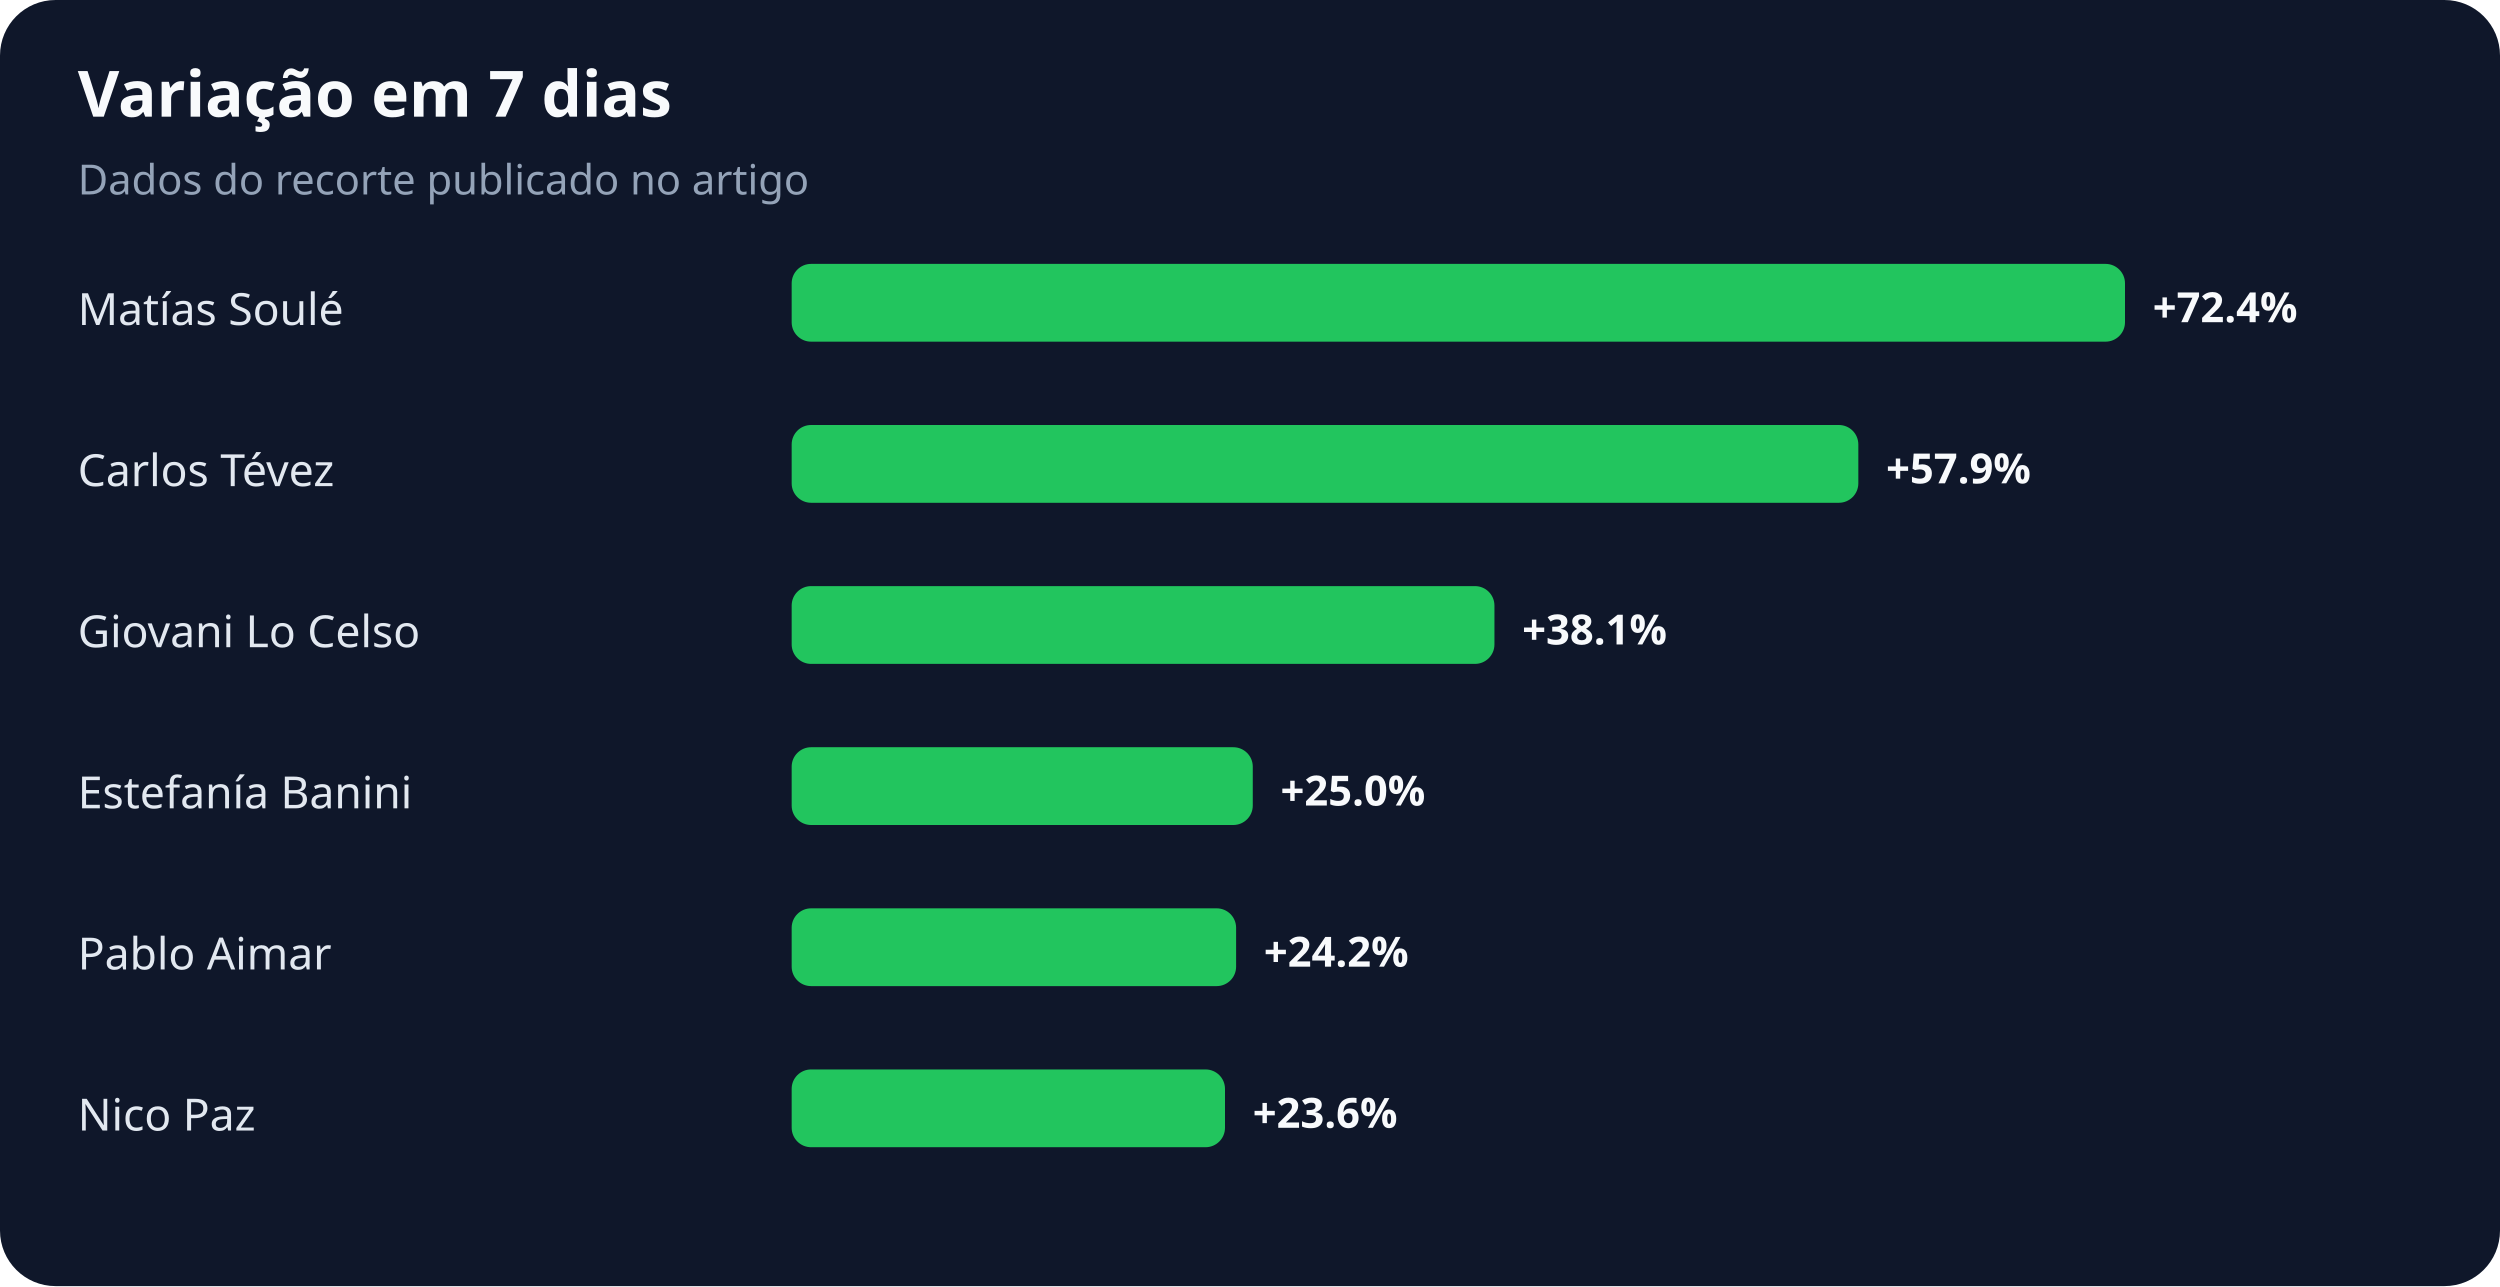
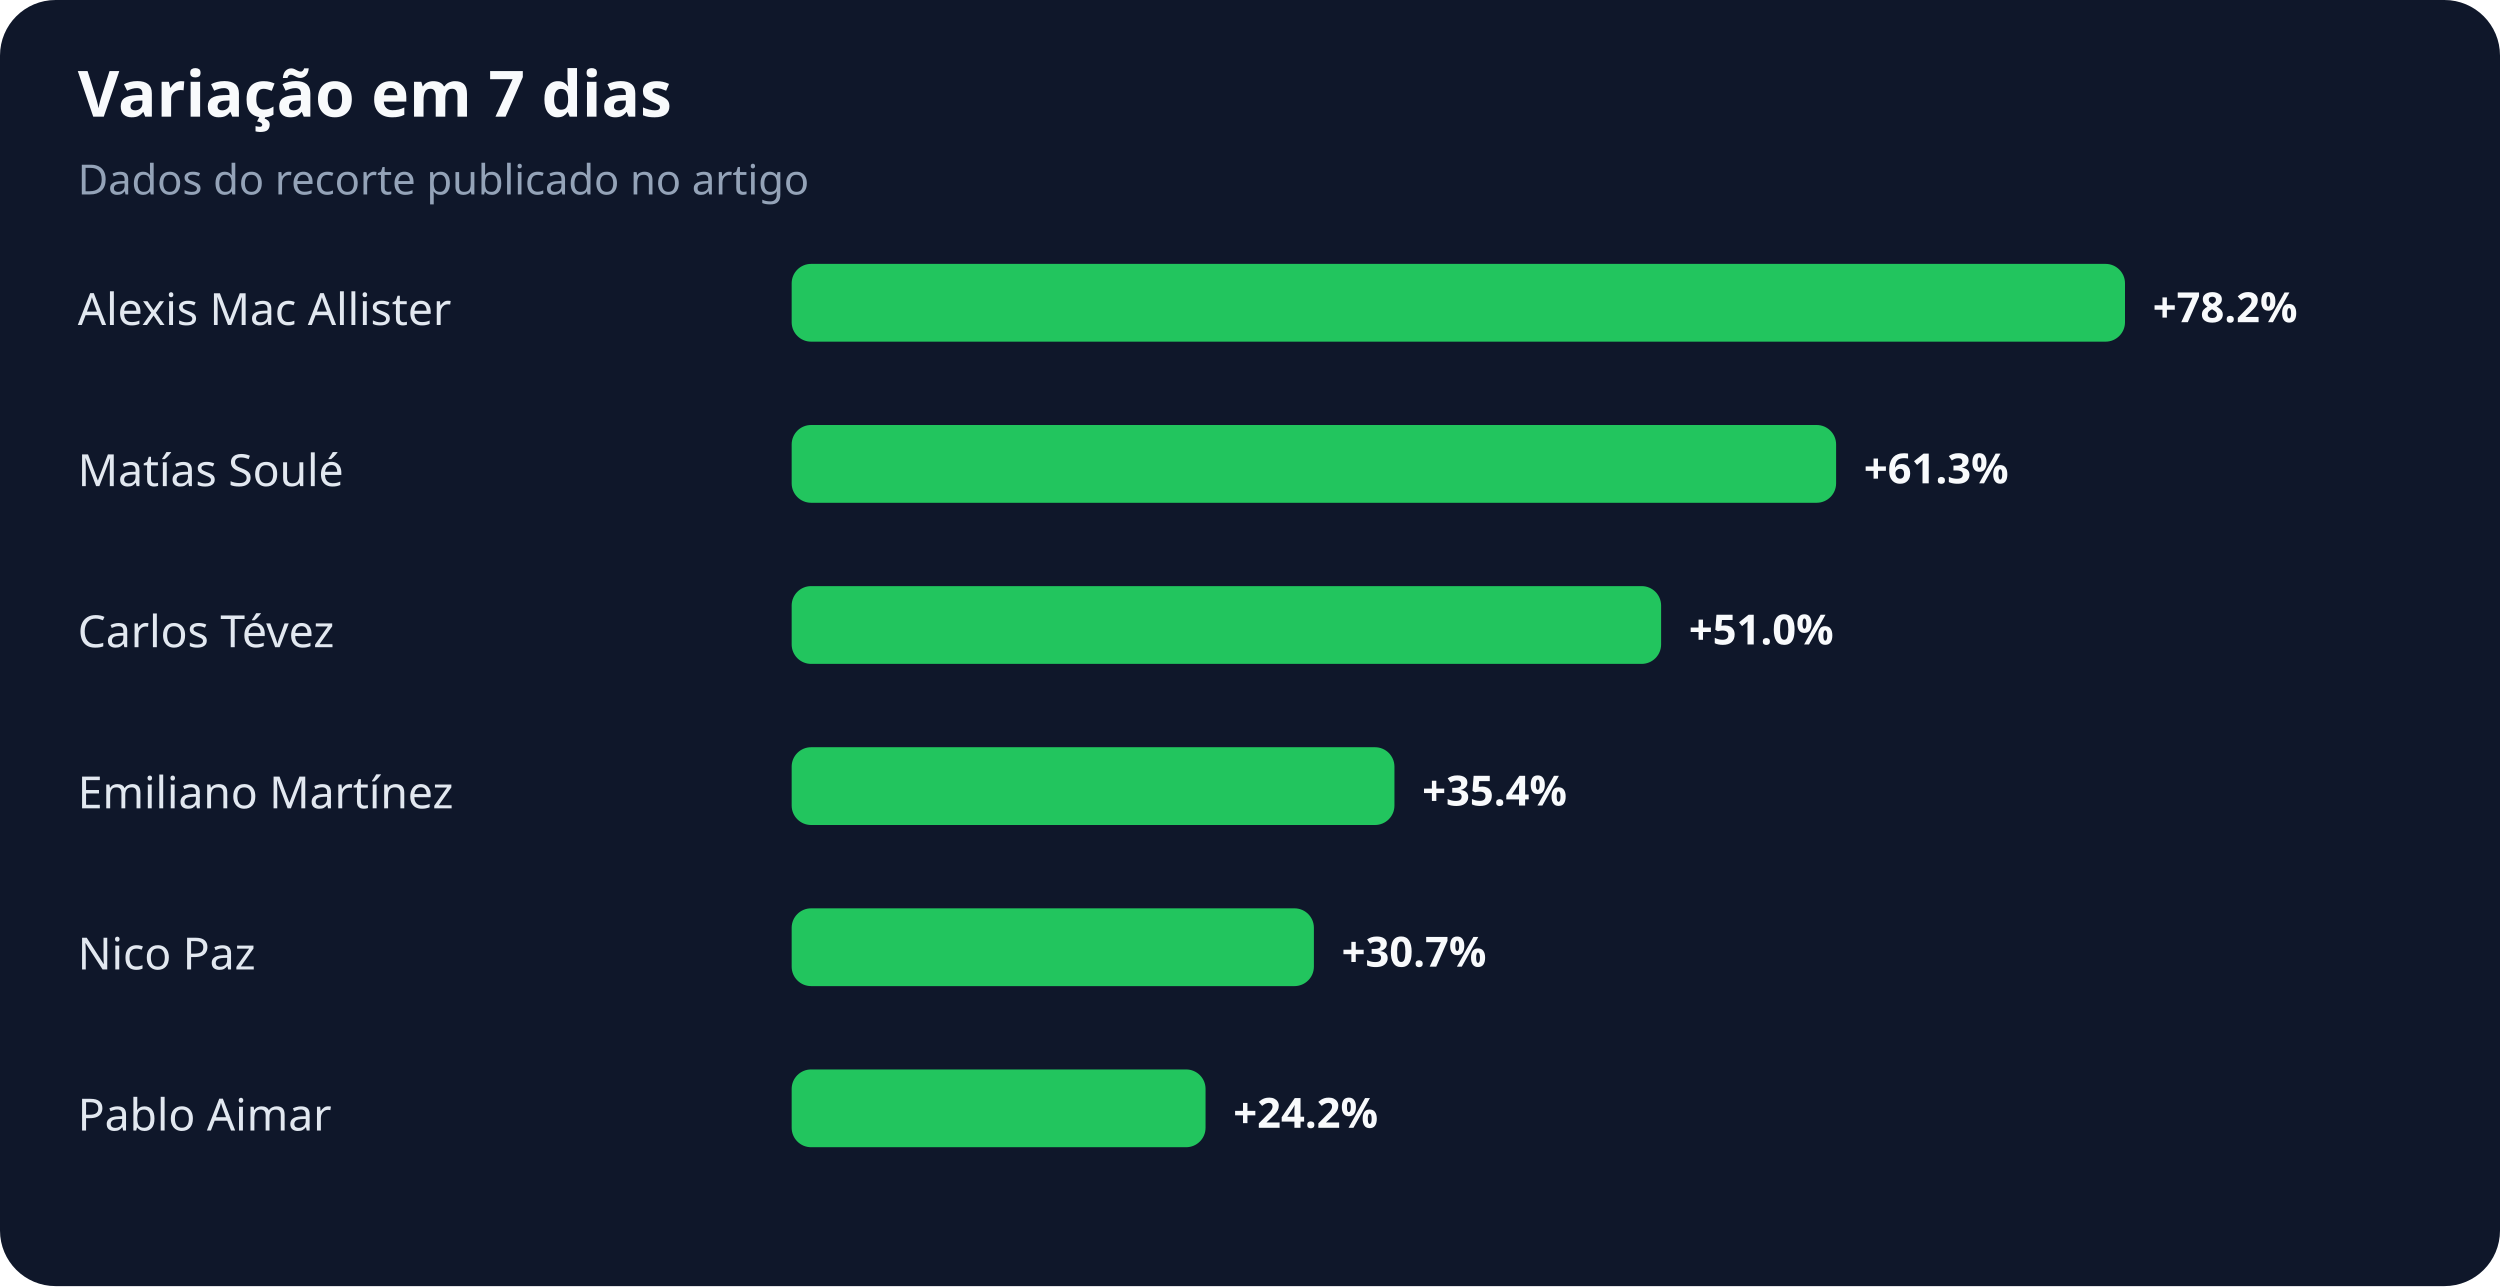
<svg xmlns="http://www.w3.org/2000/svg" width="900" height="463" viewBox="0 0 900 463" role="img" aria-labelledby="title desc">
  <rect width="100%" height="100%" rx="20" fill="#0f172a" />
  <text x="28" y="42" fill="#f8fafc" font-family="system-ui,sans-serif" font-size="23" font-weight="700">Variação em 7 dias</text>
  <text x="28" y="70" fill="#94a3b8" font-family="system-ui,sans-serif" font-size="15">Dados do recorte publicado no artigo</text>
-   <text x="28" y="117" fill="#e2e8f0" font-family="system-ui,sans-serif" font-size="16">Matías Soulé</text>
+   <text x="28" y="117" fill="#e2e8f0" font-family="system-ui,sans-serif" font-size="16">Alexis Mac Allister</text>
  <rect x="285" y="95" width="480" height="28" rx="7" fill="#22c55e" />
-   <text x="775" y="116" fill="#f8fafc" font-family="system-ui,sans-serif" font-size="15" font-weight="700">+72.4%</text>
-   <text x="28" y="175" fill="#e2e8f0" font-family="system-ui,sans-serif" font-size="16">Carlos Tévez</text>
-   <rect x="285" y="153" width="384" height="28" rx="7" fill="#22c55e" />
-   <text x="679" y="174" fill="#f8fafc" font-family="system-ui,sans-serif" font-size="15" font-weight="700">+57.9%</text>
-   <text x="28" y="233" fill="#e2e8f0" font-family="system-ui,sans-serif" font-size="16">Giovani Lo Celso</text>
-   <rect x="285" y="211" width="253" height="28" rx="7" fill="#22c55e" />
-   <text x="548" y="232" fill="#f8fafc" font-family="system-ui,sans-serif" font-size="15" font-weight="700">+38.1%</text>
-   <text x="28" y="291" fill="#e2e8f0" font-family="system-ui,sans-serif" font-size="16">Estefanía Banini</text>
-   <rect x="285" y="269" width="166" height="28" rx="7" fill="#22c55e" />
-   <text x="461" y="290" fill="#f8fafc" font-family="system-ui,sans-serif" font-size="15" font-weight="700">+25.0%</text>
-   <text x="28" y="349" fill="#e2e8f0" font-family="system-ui,sans-serif" font-size="16">Pablo Aimar</text>
-   <rect x="285" y="327" width="160" height="28" rx="7" fill="#22c55e" />
-   <text x="455" y="348" fill="#f8fafc" font-family="system-ui,sans-serif" font-size="15" font-weight="700">+24.2%</text>
-   <text x="28" y="407" fill="#e2e8f0" font-family="system-ui,sans-serif" font-size="16">Nico Paz</text>
-   <rect x="285" y="385" width="156" height="28" rx="7" fill="#22c55e" />
-   <text x="451" y="406" fill="#f8fafc" font-family="system-ui,sans-serif" font-size="15" font-weight="700">+23.6%</text>
+   <text x="775" y="116" fill="#f8fafc" font-family="system-ui,sans-serif" font-size="15" font-weight="700">+78.2%</text>
+   <text x="28" y="175" fill="#e2e8f0" font-family="system-ui,sans-serif" font-size="16">Matías Soulé</text>
+   <rect x="285" y="153" width="376" height="28" rx="7" fill="#22c55e" />
+   <text x="671" y="174" fill="#f8fafc" font-family="system-ui,sans-serif" font-size="15" font-weight="700">+61.3%</text>
+   <text x="28" y="233" fill="#e2e8f0" font-family="system-ui,sans-serif" font-size="16">Carlos Tévez</text>
+   <rect x="285" y="211" width="313" height="28" rx="7" fill="#22c55e" />
+   <text x="608" y="232" fill="#f8fafc" font-family="system-ui,sans-serif" font-size="15" font-weight="700">+51.0%</text>
+   <text x="28" y="291" fill="#e2e8f0" font-family="system-ui,sans-serif" font-size="16">Emiliano Martínez</text>
+   <rect x="285" y="269" width="217" height="28" rx="7" fill="#22c55e" />
+   <text x="512" y="290" fill="#f8fafc" font-family="system-ui,sans-serif" font-size="15" font-weight="700">+35.4%</text>
+   <text x="28" y="349" fill="#e2e8f0" font-family="system-ui,sans-serif" font-size="16">Nico Paz</text>
+   <rect x="285" y="327" width="188" height="28" rx="7" fill="#22c55e" />
+   <text x="483" y="348" fill="#f8fafc" font-family="system-ui,sans-serif" font-size="15" font-weight="700">+30.7%</text>
+   <text x="28" y="407" fill="#e2e8f0" font-family="system-ui,sans-serif" font-size="16">Pablo Aimar</text>
+   <rect x="285" y="385" width="149" height="28" rx="7" fill="#22c55e" />
+   <text x="444" y="406" fill="#f8fafc" font-family="system-ui,sans-serif" font-size="15" font-weight="700">+24.2%</text>
</svg>
